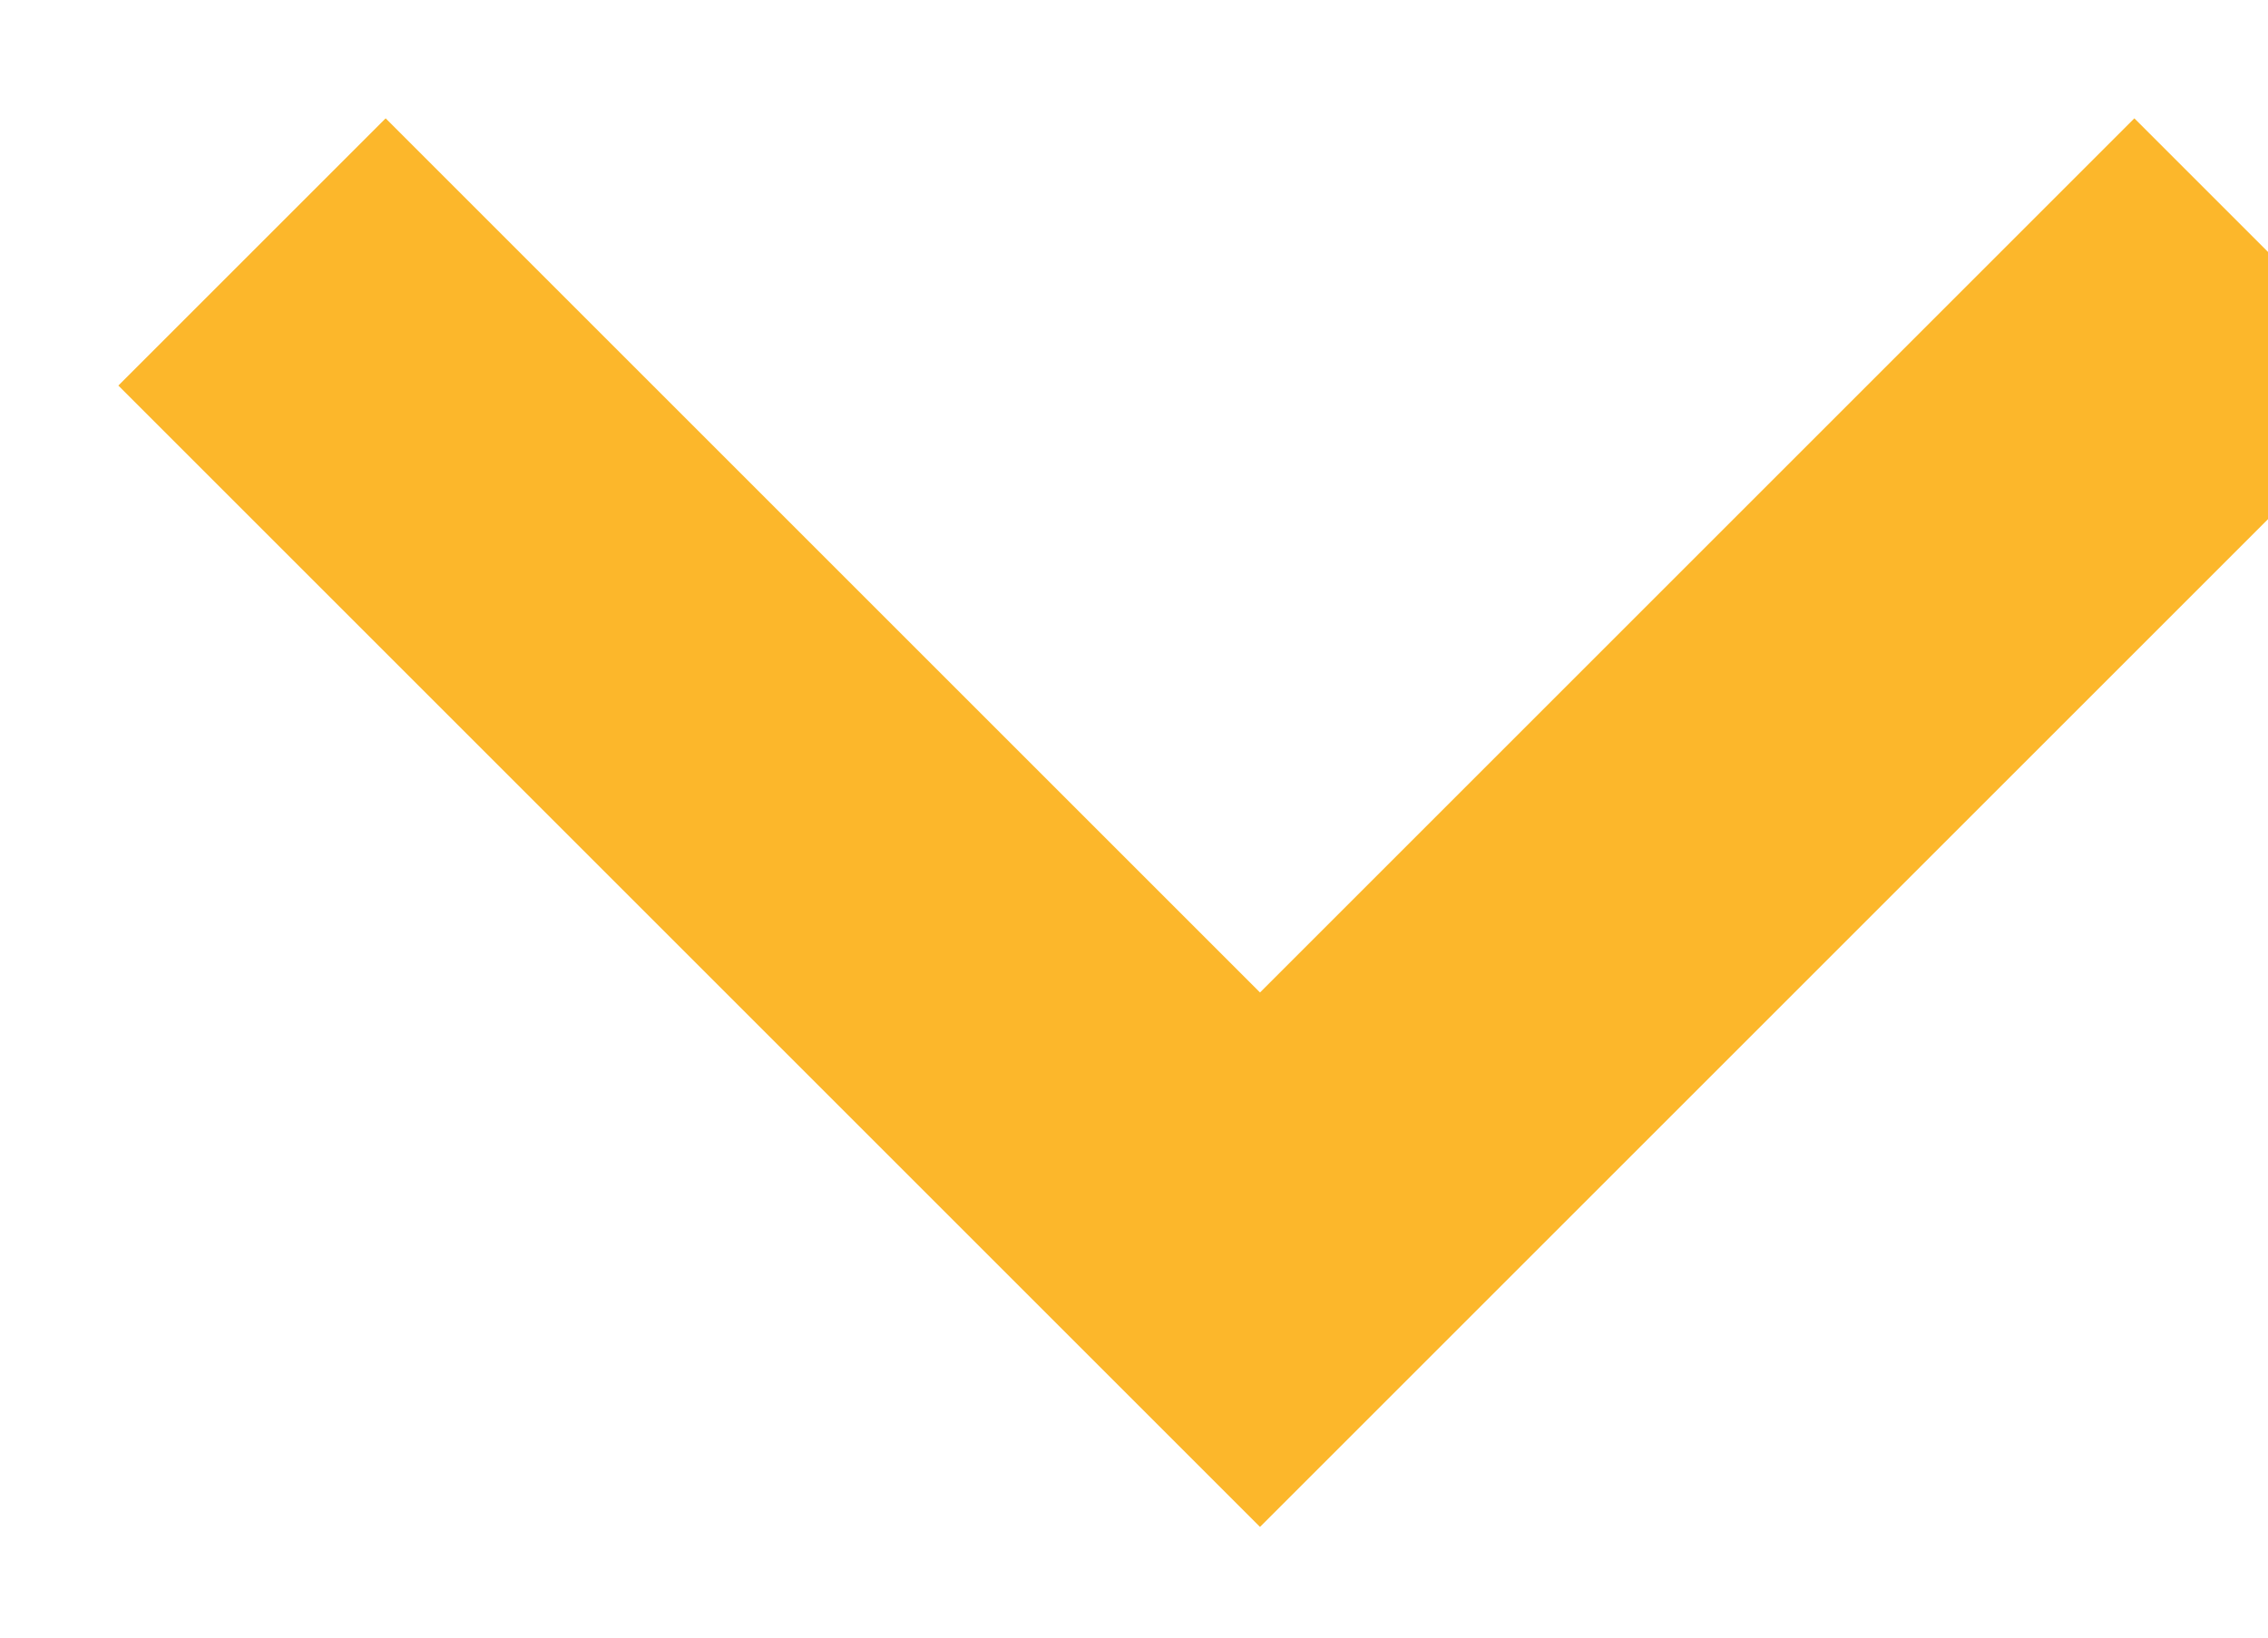
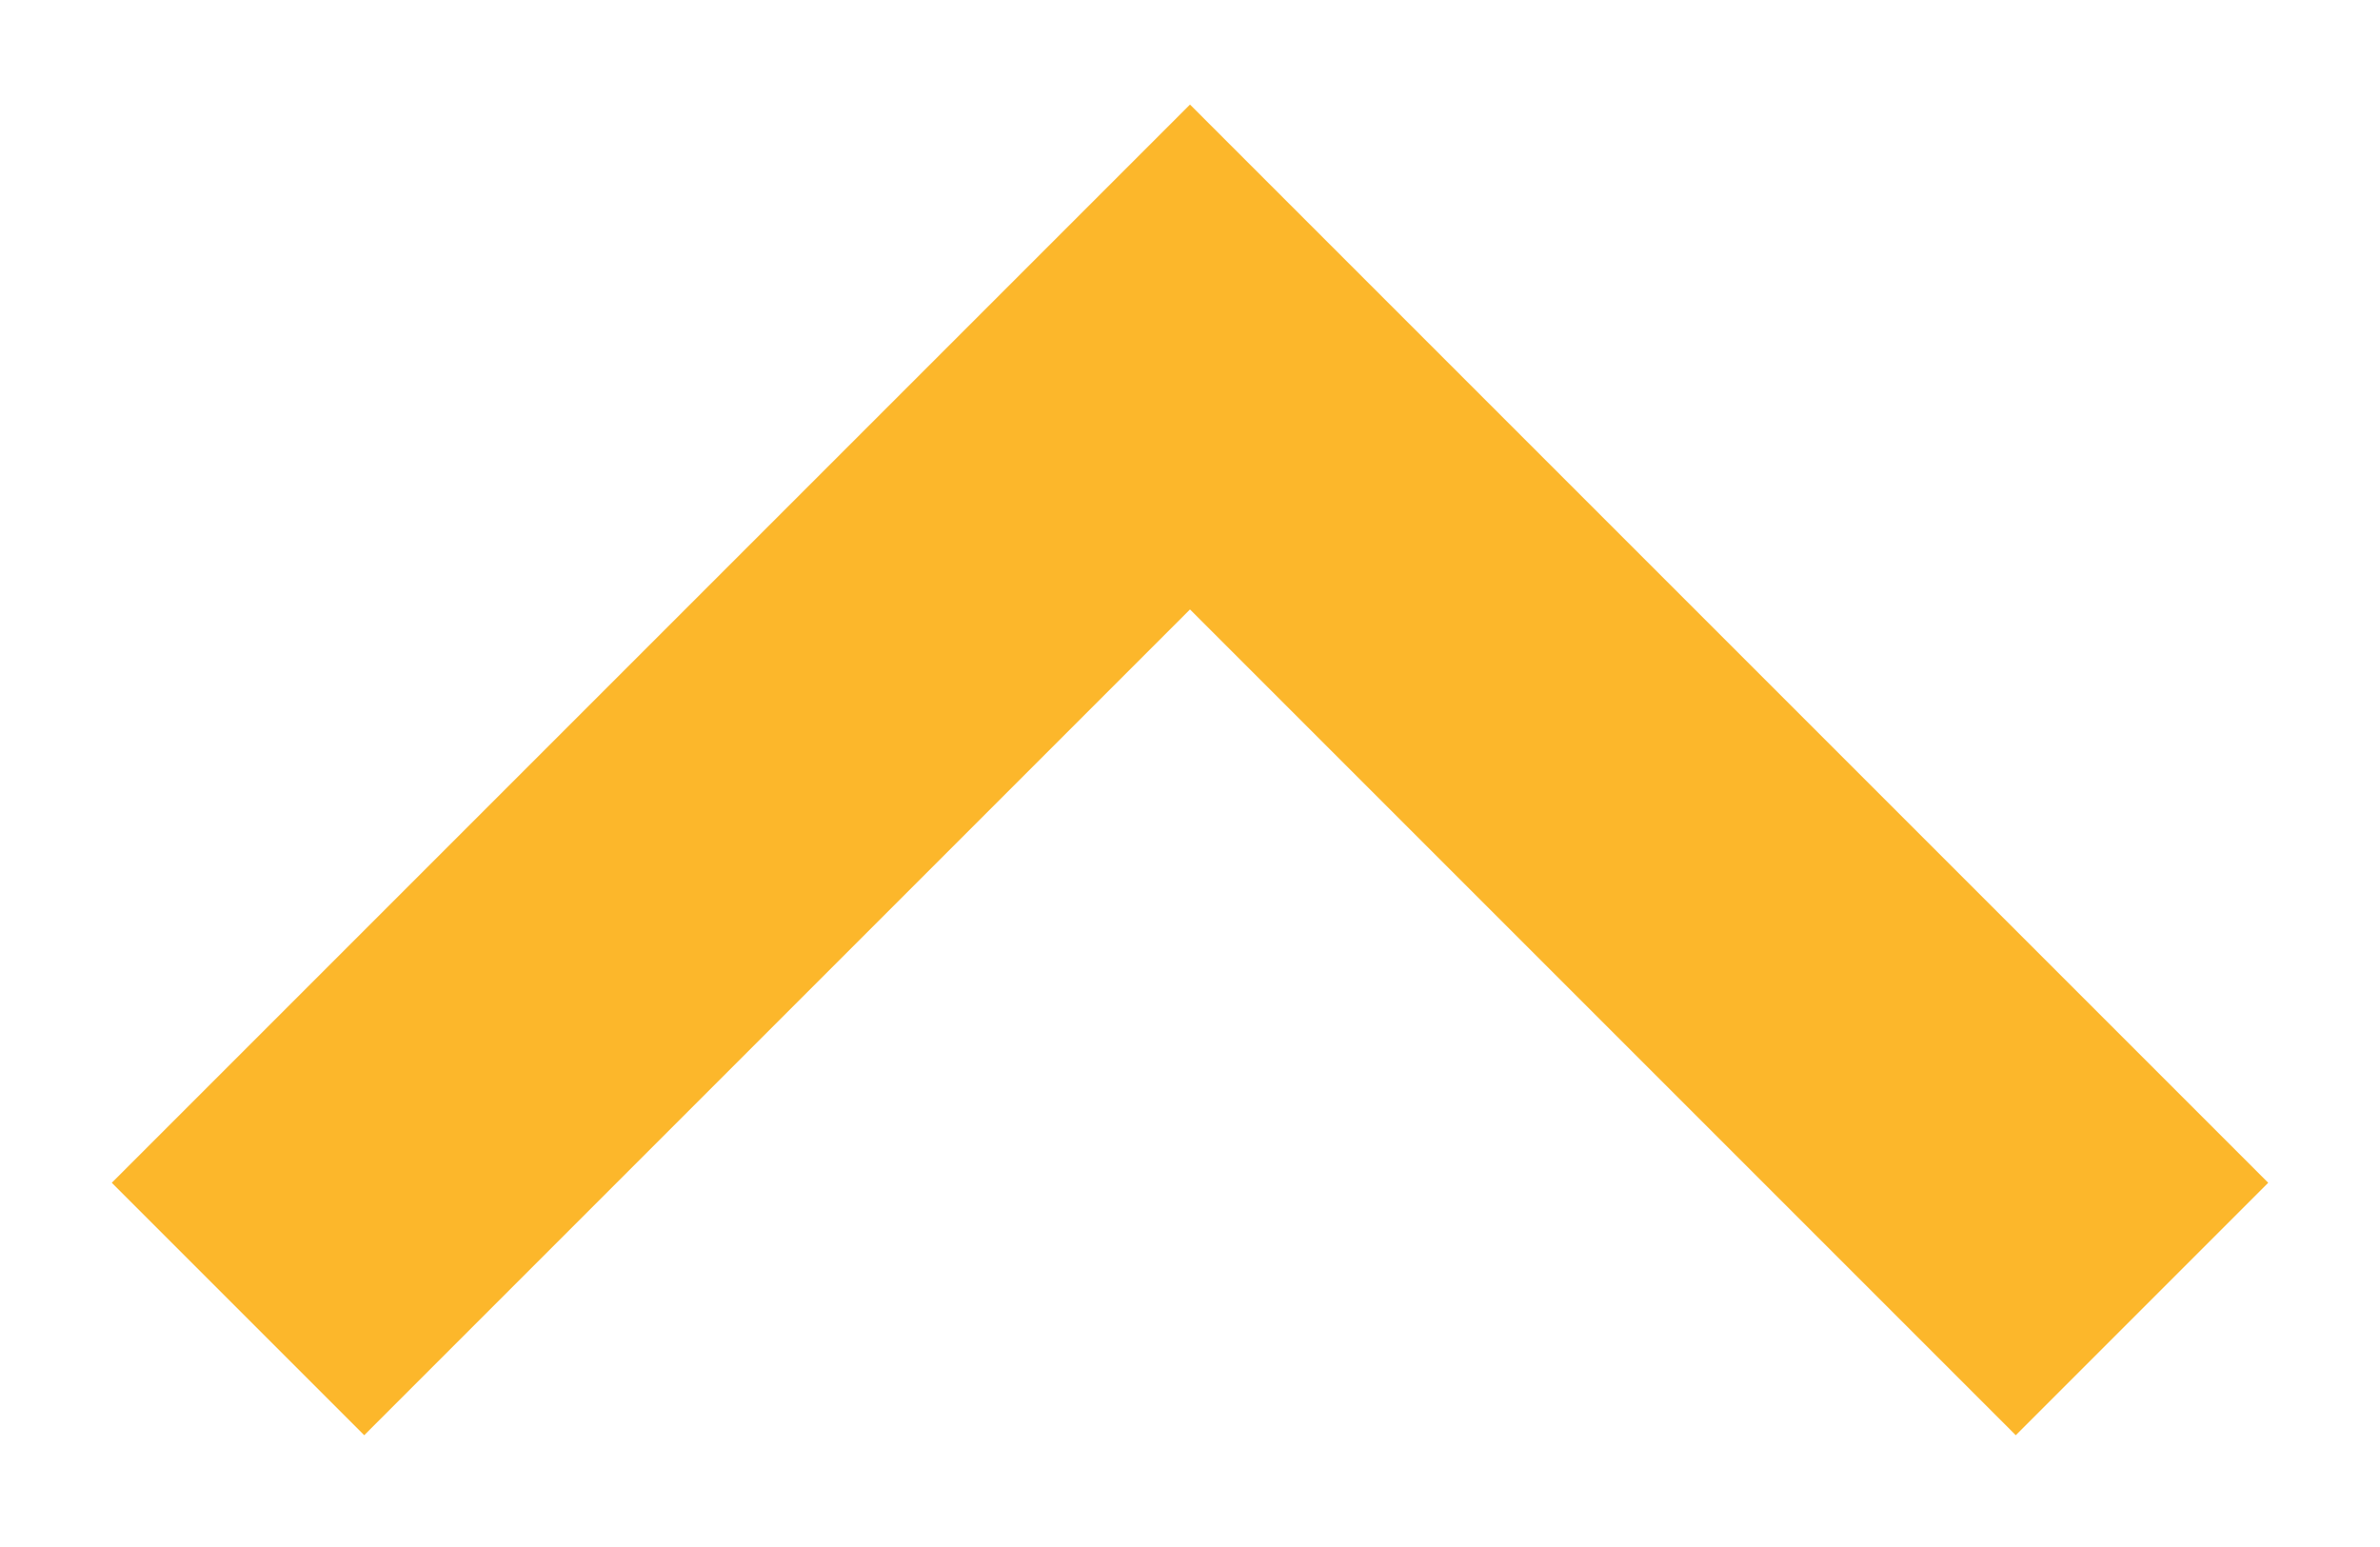
- <svg xmlns="http://www.w3.org/2000/svg" width="18" height="13" viewBox="0 0 18 13" fill="none">
-   <path d="M2 2L10 10L18 2" stroke="#FCB72B" stroke-width="3" />
+ <svg xmlns="http://www.w3.org/2000/svg" width="20" height="13" viewBox="0 0 20 13" fill="none">
+   <path d="M2 11L10 3L18 11" stroke="#FCB72B" stroke-width="3" />
</svg>
